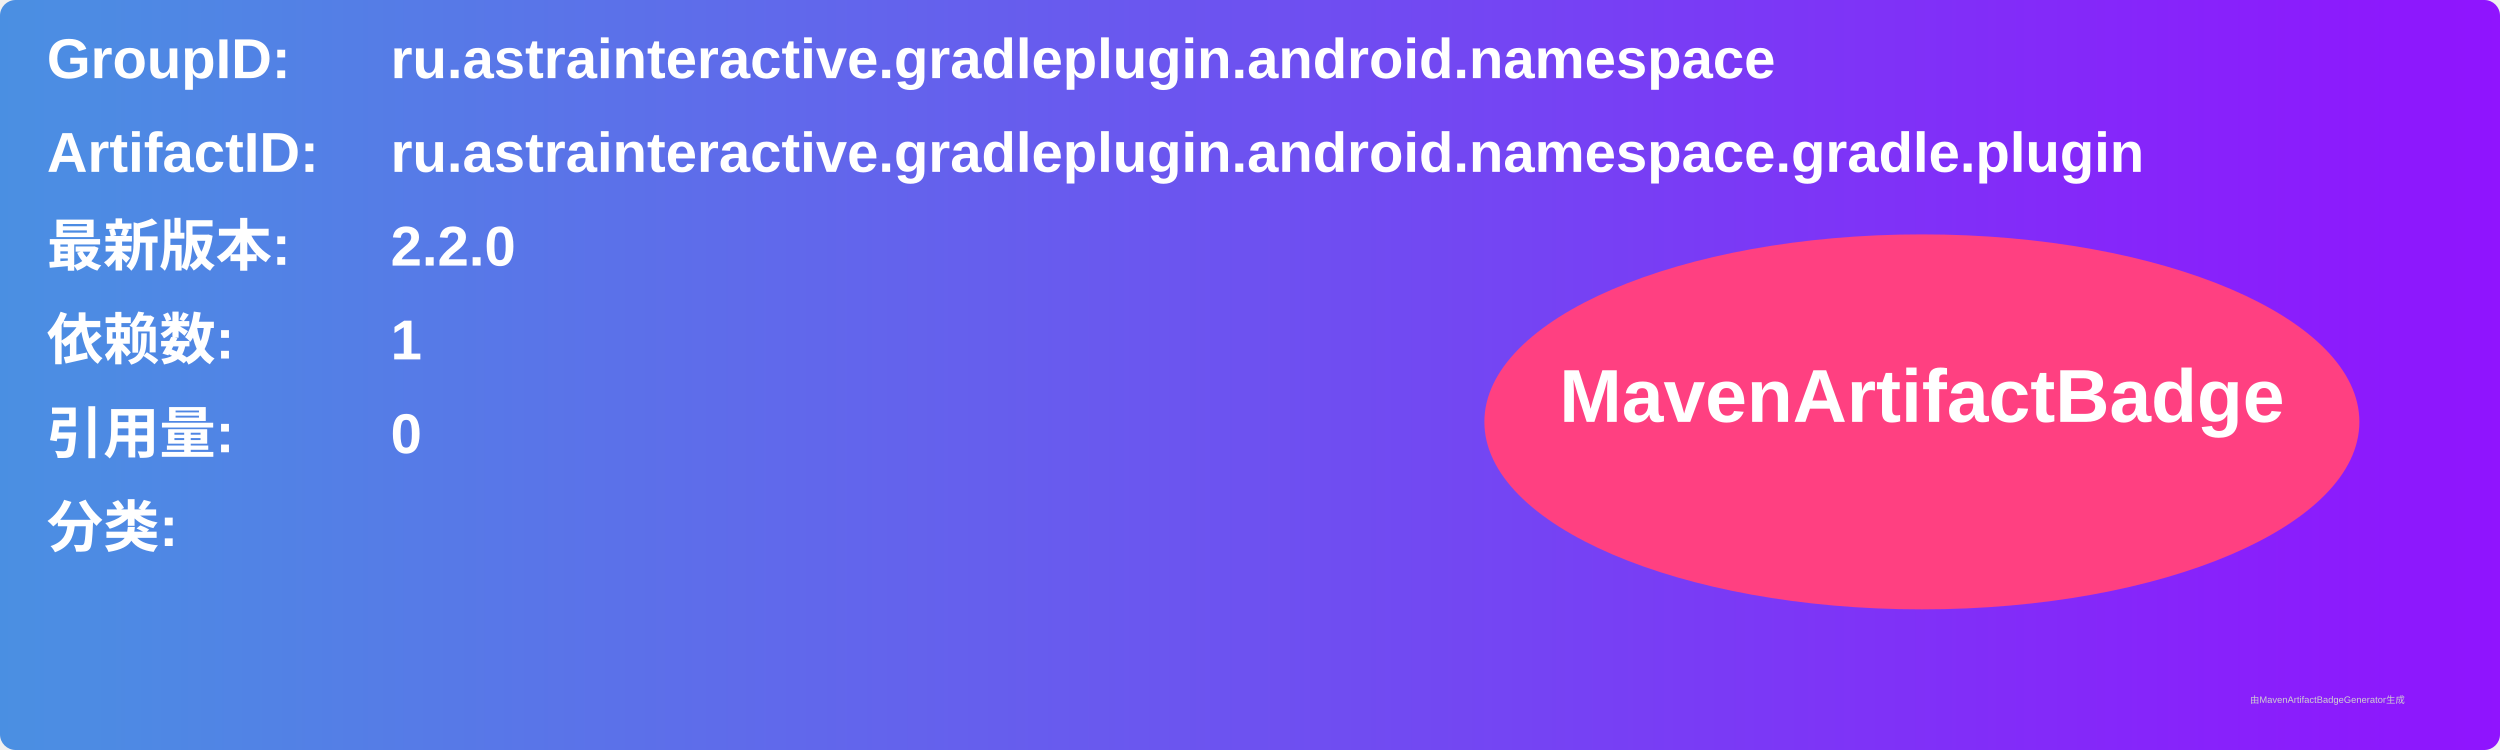
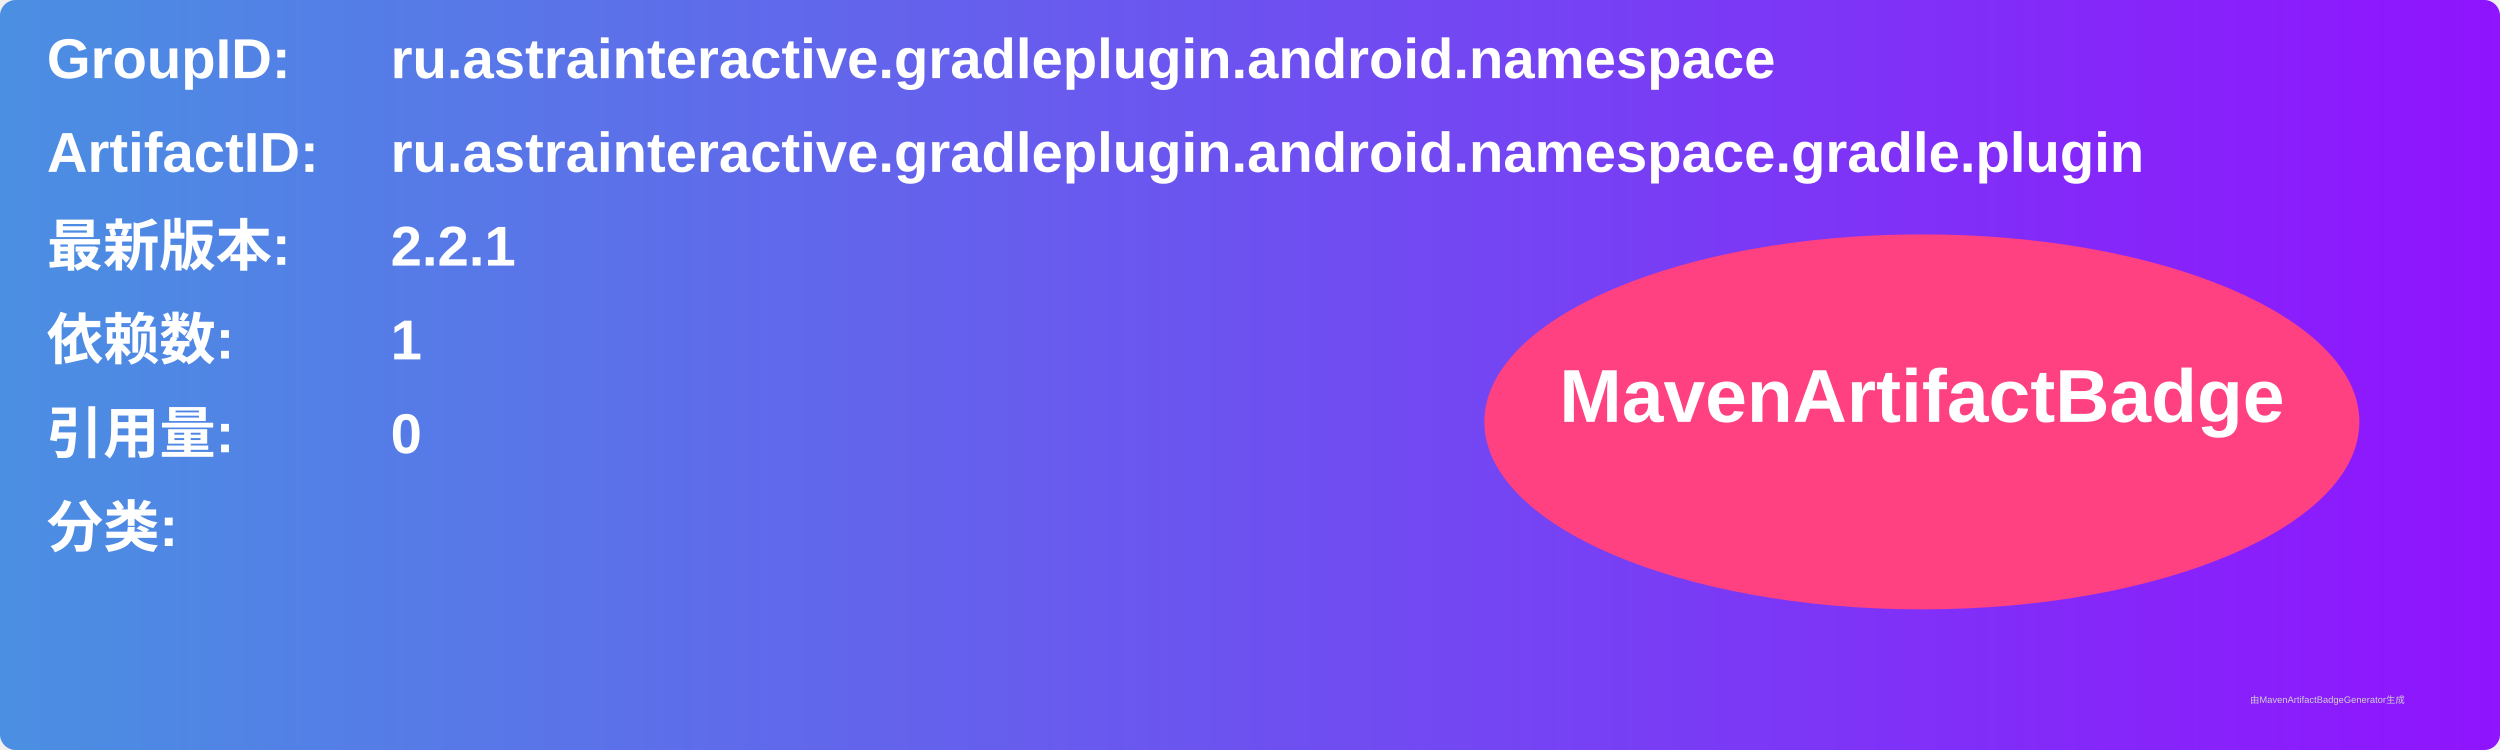
<svg xmlns="http://www.w3.org/2000/svg" width="800" height="240" viewBox="0 0 800 240">
  <linearGradient id="grad" x1="0%" y1="0%" x2="100%" y2="0%">
    <stop offset="0%" stop-color="#4a90e2" />
    <stop offset="100%" stop-color="#9013fe" />
  </linearGradient>
  <rect width="100%" height="100%" rx="5" ry="5" fill="url(#grad)" />
  <g transform="translate(15, 15)">
    <text x="0" y="10" font-family="Arial" font-size="18" fill="white" font-weight="bold" width="260">GroupID:</text>
    <text x="110" y="10" font-family="Arial" font-size="18" fill="white" font-weight="bold" width="460">ru.astrainteractive.gradleplugin.android.namespace</text>
    <text x="0" y="40" font-family="Arial" font-size="18" fill="white" font-weight="bold" width="260">ArtifactID:</text>
    <text x="110" y="40" font-family="Arial" font-size="18" fill="white" font-weight="bold" width="460">ru.astrainteractive.gradleplugin.android.namespace.gradle.plugin</text>
    <text x="0" y="70" font-family="Arial" font-size="18" fill="white" font-weight="bold">最新版本:</text>
    <text x="110" y="70" font-family="Arial" font-size="18" fill="white" font-weight="bold">
-       <tspan font-weight="bold">2.2.0</tspan>
+       <tspan font-weight="bold">2.2.1</tspan>
    </text>
    <text x="0" y="100" font-family="Arial" font-size="18" fill="white" font-weight="bold">依赖数: </text>
    <text x="110" y="100" font-family="Arial" font-size="18" fill="white">
      <tspan font-weight="bold">1</tspan>
    </text>
    <text x="0" y="130" font-family="Arial" font-size="18" fill="white" font-weight="bold">引用量: </text>
    <text x="110" y="130" font-family="Arial" font-size="18" fill="white">
      <tspan font-weight="bold">0</tspan>
    </text>
    <text x="0" y="160" font-family="Arial" font-size="18" fill="white" font-weight="bold">分类:</text>
    <text x="10" y="190" font-family="Arial" font-size="10" fill="white">
      <tspan font-weight="bold" />
    </text>
    <ellipse cx="600" cy="120" rx="140" ry="60" fill="#ff4081" />
    <text x="600" y="120" text-anchor="middle" font-family="Arial" font-size="24" fill="white" font-weight="bold">MavenArtifactBadge</text>
  </g>
  <text x="720" y="225" font-family="Arial" font-size="3" fill="#d0d0d0">由MavenArtifactBadgeGenerator生成</text>
</svg>
